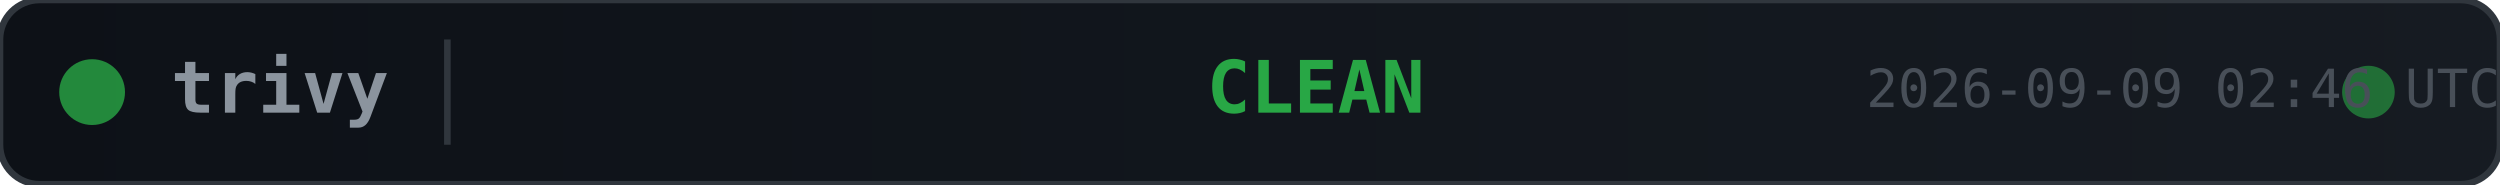
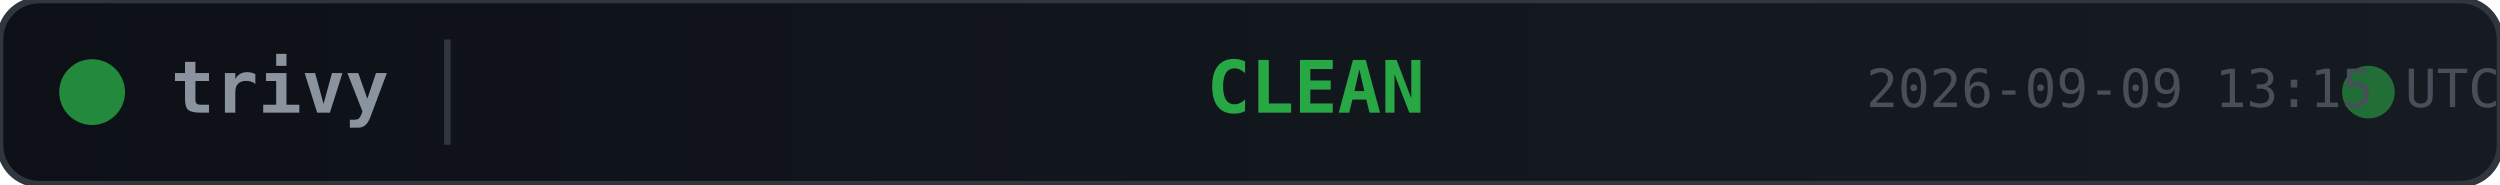
<svg xmlns="http://www.w3.org/2000/svg" width="380" height="28">
  <defs>
    <linearGradient id="bg" x1="0" y1="0" x2="1" y2="0">
      <stop offset="0%" stop-color="#0d1117" />
      <stop offset="100%" stop-color="#161b22" />
    </linearGradient>
  </defs>
  <rect width="380" height="28" rx="6" fill="url(#bg)" stroke="#30363d" stroke-width="1" />
  <circle cx="14" cy="14" r="5" fill="#28a745" opacity="0.8">
    <animate attributeName="opacity" values="0.8;0.4;0.8" dur="2s" repeatCount="indefinite" />
  </circle>
  <text x="26" y="14" fill="#8b949e" font-family="monospace" font-size="11" font-weight="600" dominant-baseline="middle">trivy</text>
  <line x1="68" y1="6" x2="68" y2="22" stroke="#30363d" stroke-width="1" />
  <text x="200" y="14" fill="#28a745" font-family="monospace" font-size="11" font-weight="700" text-anchor="middle" dominant-baseline="middle">CLEAN</text>
  <circle cx="360" cy="14" r="4" fill="#28a745" opacity="0.6">
    <animate attributeName="r" values="4;6;4" dur="1.5s" repeatCount="indefinite" />
    <animate attributeName="opacity" values="0.6;0.2;0.6" dur="1.5s" repeatCount="indefinite" />
  </circle>
-   <text x="380" y="14" fill="#484f58" font-family="monospace" font-size="8" text-anchor="end" dominant-baseline="middle">2026-09-09 02:46 UTC</text>
+   <text x="380" y="14" fill="#484f58" font-family="monospace" font-size="8" text-anchor="end" dominant-baseline="middle">2026-09-09 13:15 UTC</text>
</svg>
